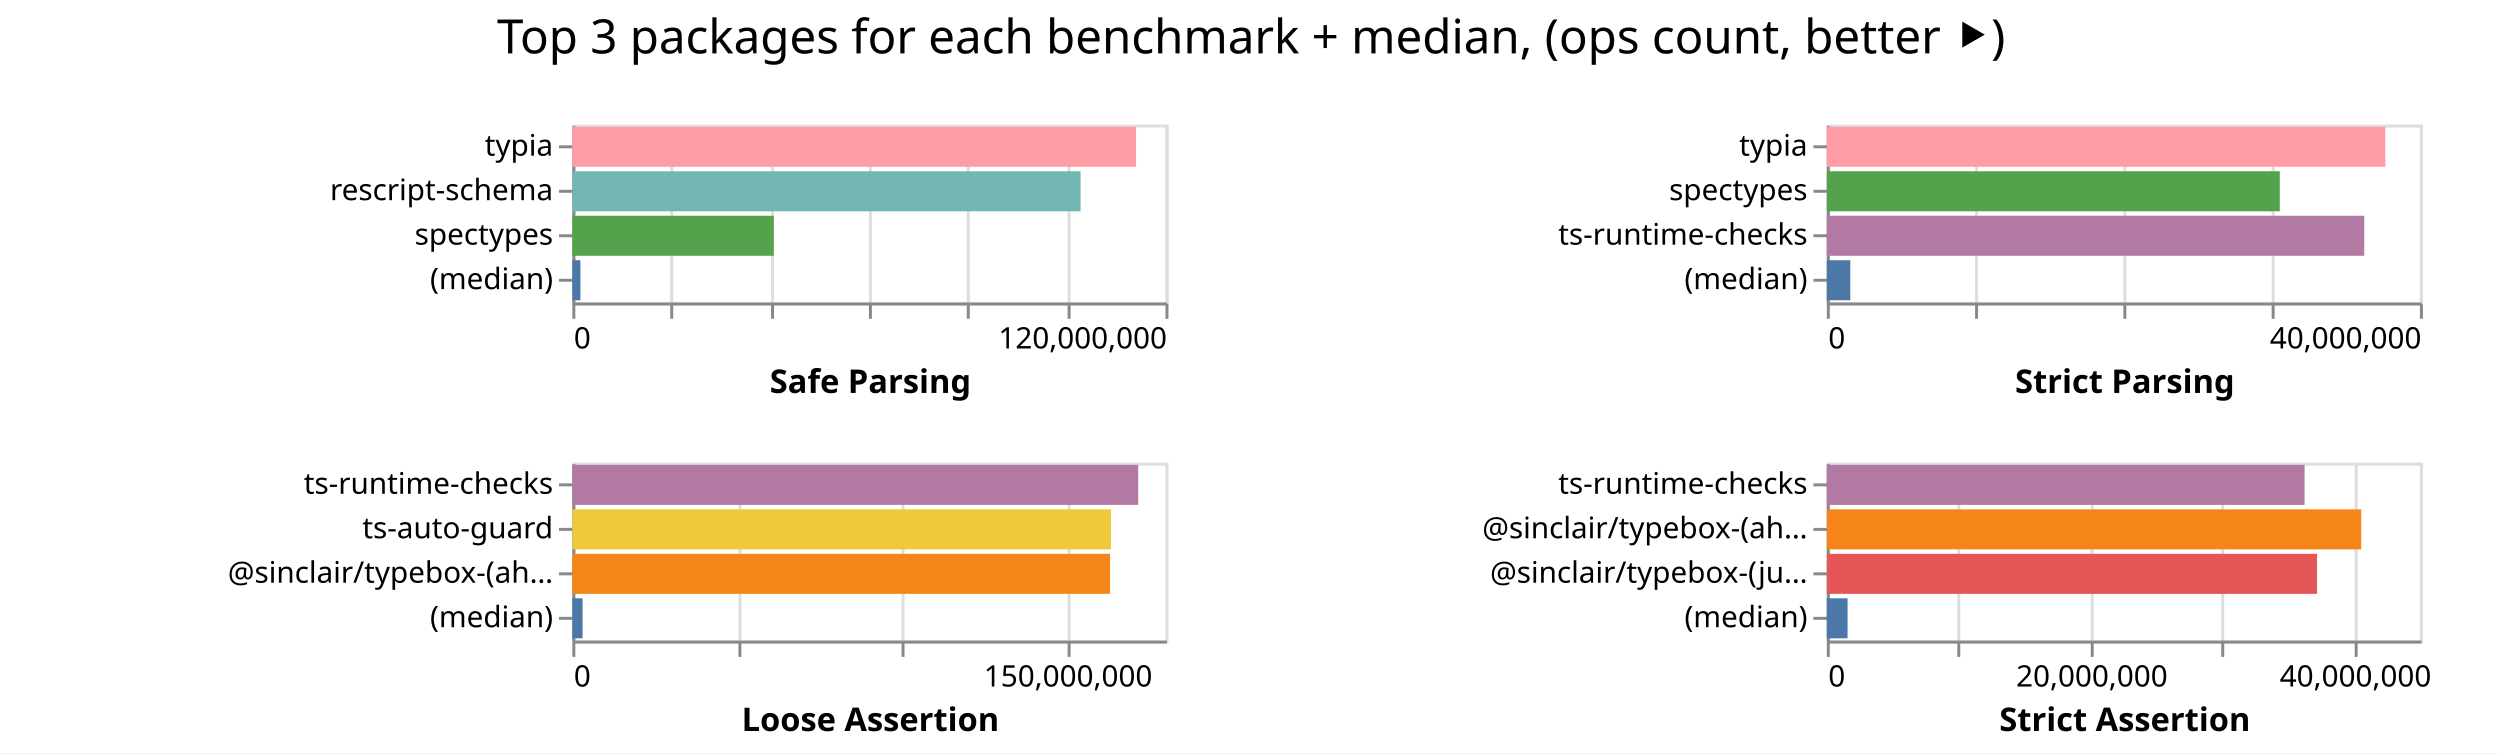
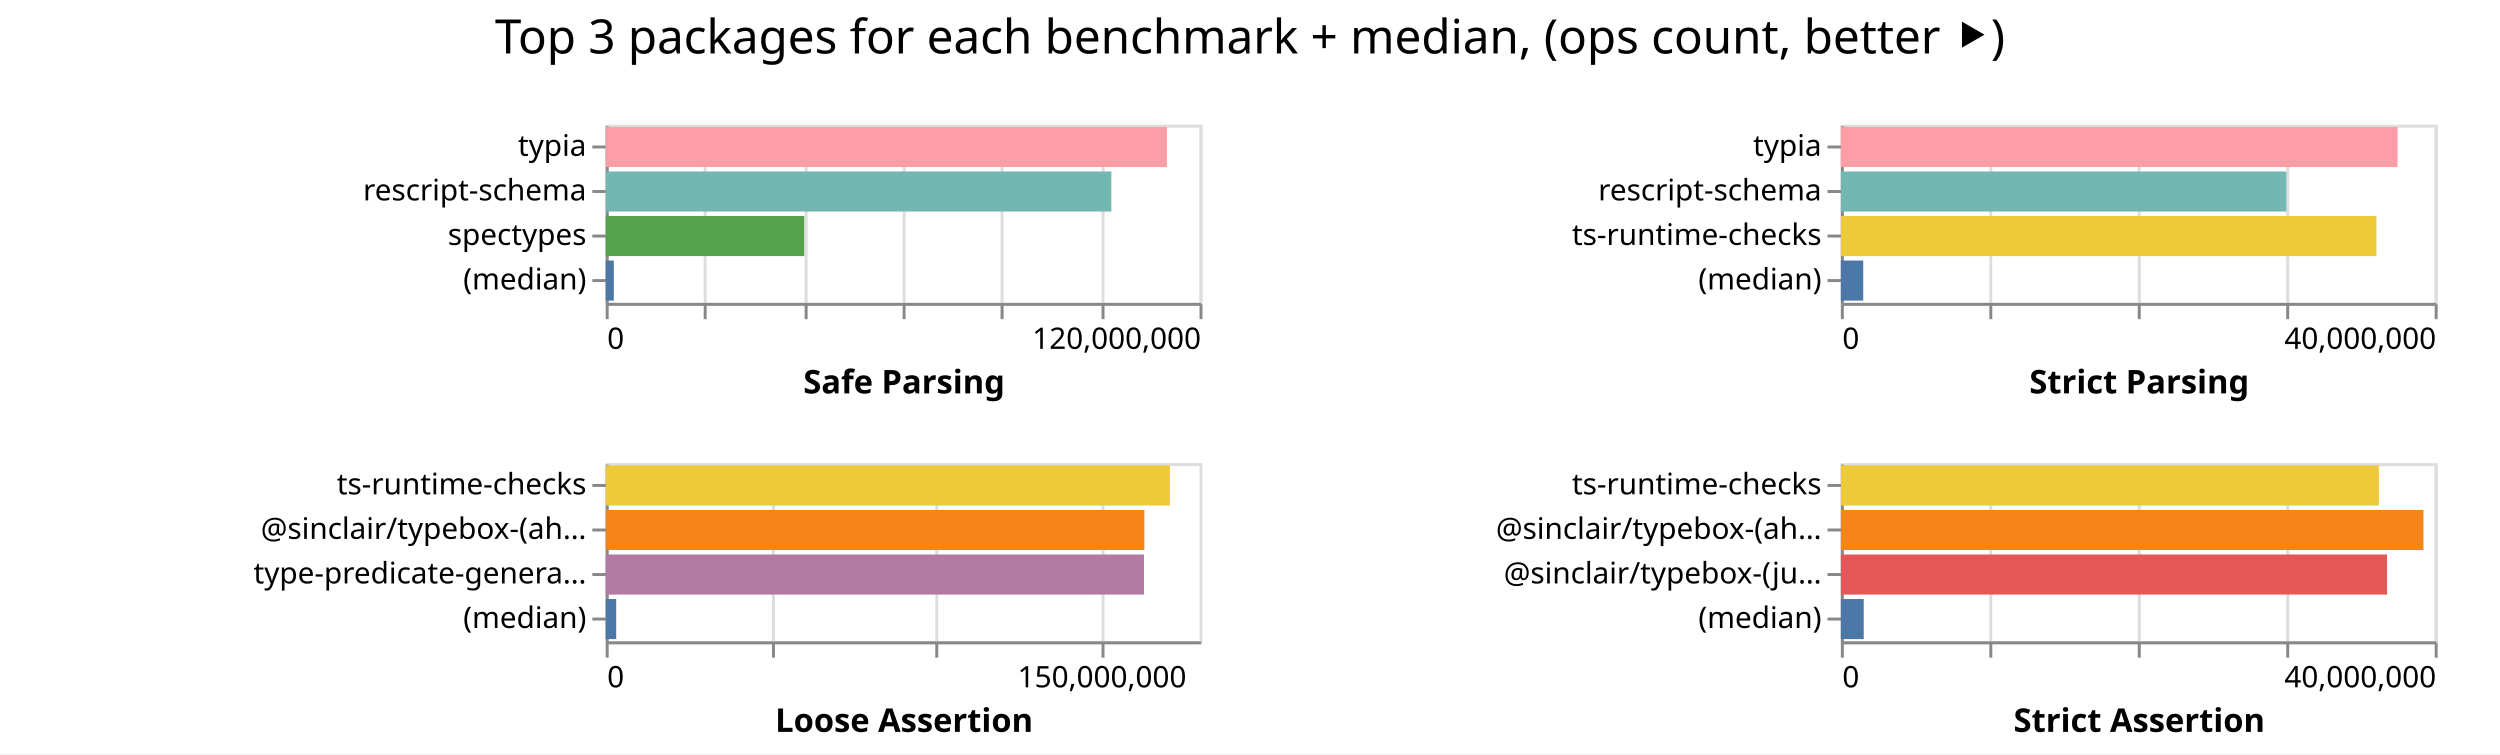
- <svg xmlns="http://www.w3.org/2000/svg" width="843" height="254" class="marks">
-   <path fill="#fff" d="M0 0h843v254H0z" />
+ <svg xmlns="http://www.w3.org/2000/svg" width="842" height="254" class="marks">
+   <path fill="#fff" d="M0 0h842v254H0z" />
  <g fill="none" stroke-miterlimit="10" aria-roledescription="group mark container" class="mark-group role-frame root">
-     <path d="M193 42" aria-hidden="true" class="background" />
+     <path d="M204 42" aria-hidden="true" class="background" />
    <g aria-roledescription="group mark container" class="mark-group role-scope child__Safe_Parsing_group">
-       <path stroke="#ddd" d="M193.5 42.5h200v60h-200Z" aria-hidden="true" class="background" />
+       <path stroke="#ddd" d="M204.5 42.5h200v60h-200Z" aria-hidden="true" class="background" />
      <g aria-hidden="true" class="mark-group role-axis">
-         <path d="M193.5 102.5" aria-hidden="true" class="background" pointer-events="none" />
+         <path d="M204.5 102.5" aria-hidden="true" class="background" pointer-events="none" />
        <g stroke="#ddd" class="mark-rule role-axis-grid" pointer-events="none">
-           <path d="M193.5 102.5v-60M226.5 102.5v-60M260.5 102.5v-60M293.5 102.5v-60M326.5 102.5v-60M360.5 102.5v-60M393.5 102.5v-60" />
+           <path d="M204.5 102.5v-60M237.5 102.5v-60M271.5 102.5v-60M304.5 102.5v-60M337.5 102.5v-60M371.5 102.5v-60M404.5 102.5v-60" />
        </g>
      </g>
      <g aria-label="X-axis titled 'Safe Parsing' for a linear scale with values from 0 to 120,000,000" aria-roledescription="axis" class="mark-group role-axis" pointer-events="none">
-         <path d="M193.5 102.5" aria-hidden="true" class="background" />
+         <path d="M204.5 102.5" aria-hidden="true" class="background" />
        <g stroke="#888" class="mark-rule role-axis-tick">
-           <path d="M193.5 102.5v5M226.5 102.5v5M260.5 102.5v5M293.5 102.5v5M326.5 102.5v5M360.5 102.5v5M393.5 102.5v5" />
+           <path d="M204.5 102.5v5M237.5 102.5v5M271.5 102.5v5M304.5 102.5v5M337.5 102.5v5M371.5 102.5v5M404.5 102.5v5" />
        </g>
        <g fill="#000" class="mark-text role-axis-label" font-family="sans-serif" font-size="10">
-           <text transform="translate(193.5 117.5)">0</text>
-           <text text-anchor="end" transform="translate(393.5 117.5)">120,000,000</text>
+           <text transform="translate(204.5 117.5)">0</text>
+           <text text-anchor="end" transform="translate(404.5 117.5)">120,000,000</text>
        </g>
-         <path stroke="#888" d="M193.5 102.5h200" class="mark-rule role-axis-domain" />
-         <text fill="#000" class="mark-text role-axis-title" font-family="sans-serif" font-size="11" font-weight="bold" text-anchor="middle" transform="translate(293.5 132.5)">Safe Parsing</text>
+         <path stroke="#888" d="M204.5 102.5h200" class="mark-rule role-axis-domain" />
+         <text fill="#000" class="mark-text role-axis-title" font-family="sans-serif" font-size="11" font-weight="bold" text-anchor="middle" transform="translate(304.5 132.5)">Safe Parsing</text>
      </g>
      <g aria-label="Y-axis for a discrete scale with 4 values: typia, rescript-schema, spectypes, (median)" aria-roledescription="axis" class="mark-group role-axis" pointer-events="none">
-         <path d="M193.5 42.5" aria-hidden="true" class="background" />
+         <path d="M204.5 42.5" aria-hidden="true" class="background" />
        <g stroke="#888" class="mark-rule role-axis-tick">
-           <path d="M193.5 49.5h-5M193.5 64.5h-5M193.5 79.5h-5M193.5 94.5h-5" />
+           <path d="M204.5 49.5h-5M204.5 64.5h-5M204.5 79.5h-5M204.5 94.5h-5" />
        </g>
        <g fill="#000" class="mark-text role-axis-label" font-family="sans-serif" font-size="10" text-anchor="end">
-           <text transform="translate(186.5 52.5)">typia</text>
-           <text transform="translate(186.5 67.5)">rescript-schema</text>
-           <text transform="translate(186.5 82.5)">spectypes</text>
-           <text transform="translate(186.5 97.5)">(median)</text>
+           <text transform="translate(197.5 52.5)">typia</text>
+           <text transform="translate(197.5 67.5)">rescript-schema</text>
+           <text transform="translate(197.5 82.5)">spectypes</text>
+           <text transform="translate(197.5 97.5)">(median)</text>
        </g>
-         <path stroke="#888" d="M193.5 42.5v60" class="mark-rule role-axis-domain" />
+         <path stroke="#888" d="M204.5 42.5v60" class="mark-rule role-axis-domain" />
      </g>
      <g aria-roledescription="rect mark container" class="mark-rect role-mark child__Safe_Parsing_marks">
-         <path fill="#ff9da6" d="M193 42.75h190.074v13.5H193Z" aria-label="Safe Parsing: 114044188; name: typia" aria-roledescription="bar" />
-         <path fill="#72b7b2" d="M193 57.75h171.369v13.5H193Z" aria-label="Safe Parsing: 102821132; name: rescript-schema" aria-roledescription="bar" />
-         <path fill="#54a24b" d="M193 72.75h67.911v13.5H193Z" aria-label="Safe Parsing: 40746600; name: spectypes" aria-roledescription="bar" />
-         <path fill="#4c78a8" d="M193 87.75h2.717v13.5H193Z" aria-label="Safe Parsing: 1630075; name: (median)" aria-roledescription="bar" />
+         <path fill="#ff9da6" d="M204 42.75h189.03v13.5H204Z" aria-label="Safe Parsing: 113417956; name: typia" aria-roledescription="bar" />
+         <path fill="#72b7b2" d="M204 57.75h170.295v13.5H204Z" aria-label="Safe Parsing: 102176980; name: rescript-schema" aria-roledescription="bar" />
+         <path fill="#54a24b" d="M204 72.75h66.874v13.5H204Z" aria-label="Safe Parsing: 40124271; name: spectypes" aria-roledescription="bar" />
+         <path fill="#4c78a8" d="M204 87.75h2.736v13.5H204Z" aria-label="Safe Parsing: 1641691.5; name: (median)" aria-roledescription="bar" />
      </g>
    </g>
    <g aria-roledescription="group mark container" class="mark-group role-scope child__Strict_Parsing_group">
-       <path stroke="#ddd" d="M616.5 42.5h200v60h-200Z" aria-hidden="true" class="background" />
+       <path stroke="#ddd" d="M620.5 42.5h200v60h-200Z" aria-hidden="true" class="background" />
      <g aria-hidden="true" class="mark-group role-axis">
-         <path d="M616.5 102.5" aria-hidden="true" class="background" pointer-events="none" />
+         <path d="M620.5 102.5" aria-hidden="true" class="background" pointer-events="none" />
        <g stroke="#ddd" class="mark-rule role-axis-grid" pointer-events="none">
-           <path d="M616.5 102.5v-60M666.5 102.5v-60M716.5 102.5v-60M766.5 102.5v-60M816.5 102.5v-60" />
+           <path d="M620.5 102.5v-60M670.5 102.5v-60M720.5 102.5v-60M770.5 102.5v-60M820.5 102.5v-60" />
        </g>
      </g>
      <g aria-label="X-axis titled 'Strict Parsing' for a linear scale with values from 0 to 40,000,000" aria-roledescription="axis" class="mark-group role-axis" pointer-events="none">
-         <path d="M616.5 102.5" aria-hidden="true" class="background" />
+         <path d="M620.5 102.5" aria-hidden="true" class="background" />
        <g stroke="#888" class="mark-rule role-axis-tick">
-           <path d="M616.5 102.5v5M666.5 102.5v5M716.5 102.5v5M766.5 102.5v5M816.5 102.5v5" />
+           <path d="M620.5 102.5v5M670.5 102.5v5M720.5 102.5v5M770.5 102.5v5M820.5 102.5v5" />
        </g>
        <g fill="#000" class="mark-text role-axis-label" font-family="sans-serif" font-size="10">
-           <text transform="translate(616.5 117.5)">0</text>
-           <text text-anchor="end" transform="translate(816.5 117.5)">40,000,000</text>
+           <text transform="translate(620.5 117.5)">0</text>
+           <text text-anchor="end" transform="translate(820.5 117.5)">40,000,000</text>
        </g>
-         <path stroke="#888" d="M616.5 102.5h200" class="mark-rule role-axis-domain" />
-         <text fill="#000" class="mark-text role-axis-title" font-family="sans-serif" font-size="11" font-weight="bold" text-anchor="middle" transform="translate(716.5 132.5)">Strict Parsing</text>
+         <path stroke="#888" d="M620.5 102.5h200" class="mark-rule role-axis-domain" />
+         <text fill="#000" class="mark-text role-axis-title" font-family="sans-serif" font-size="11" font-weight="bold" text-anchor="middle" transform="translate(720.5 132.5)">Strict Parsing</text>
      </g>
-       <g aria-label="Y-axis for a discrete scale with 4 values: typia, spectypes, ts-runtime-checks, (median)" aria-roledescription="axis" class="mark-group role-axis" pointer-events="none">
-         <path d="M616.5 42.5" aria-hidden="true" class="background" />
+       <g aria-label="Y-axis for a discrete scale with 4 values: typia, rescript-schema, ts-runtime-checks, (median)" aria-roledescription="axis" class="mark-group role-axis" pointer-events="none">
+         <path d="M620.5 42.5" aria-hidden="true" class="background" />
        <g stroke="#888" class="mark-rule role-axis-tick">
-           <path d="M616.5 49.5h-5M616.5 64.5h-5M616.5 79.5h-5M616.5 94.5h-5" />
+           <path d="M620.5 49.5h-5M620.5 64.5h-5M620.5 79.5h-5M620.5 94.5h-5" />
        </g>
        <g fill="#000" class="mark-text role-axis-label" font-family="sans-serif" font-size="10" text-anchor="end">
-           <text transform="translate(609.5 52.5)">typia</text>
-           <text transform="translate(609.5 67.5)">spectypes</text>
-           <text transform="translate(609.5 82.5)">ts-runtime-checks</text>
-           <text transform="translate(609.5 97.5)">(median)</text>
+           <text transform="translate(613.5 52.5)">typia</text>
+           <text transform="translate(613.5 67.5)">rescript-schema</text>
+           <text transform="translate(613.5 82.5)">ts-runtime-checks</text>
+           <text transform="translate(613.5 97.5)">(median)</text>
        </g>
-         <path stroke="#888" d="M616.5 42.5v60" class="mark-rule role-axis-domain" />
+         <path stroke="#888" d="M620.5 42.5v60" class="mark-rule role-axis-domain" />
      </g>
      <g aria-roledescription="rect mark container" class="mark-rect role-mark child__Strict_Parsing_marks">
-         <path fill="#ff9da6" d="M616 42.75h188.333v13.5H616Z" aria-label="Strict Parsing: 37666516; name: typia" aria-roledescription="bar" />
-         <path fill="#54a24b" d="M616 57.75h152.75v13.5H616Z" aria-label="Strict Parsing: 30549932; name: spectypes" aria-roledescription="bar" />
-         <path fill="#b279a2" d="M616 72.75h181.23v13.5H616Z" aria-label="Strict Parsing: 36246001; name: ts-runtime-checks" aria-roledescription="bar" />
-         <path fill="#4c78a8" d="M616 87.75h7.914v13.5H616Z" aria-label="Strict Parsing: 1582731; name: (median)" aria-roledescription="bar" />
+         <path fill="#ff9da6" d="M620 42.75h187.51v13.5H620Z" aria-label="Strict Parsing: 37502179; name: typia" aria-roledescription="bar" />
+         <path fill="#72b7b2" d="M620 57.75h150.058v13.5H620Z" aria-label="Strict Parsing: 30011597; name: rescript-schema" aria-roledescription="bar" />
+         <path fill="#eeca3b" d="M620 72.75h180.404v13.5H620Z" aria-label="Strict Parsing: 36080841; name: ts-runtime-checks" aria-roledescription="bar" />
+         <path fill="#4c78a8" d="M620 87.75h7.54v13.5H620Z" aria-label="Strict Parsing: 1507997; name: (median)" aria-roledescription="bar" />
      </g>
    </g>
    <g aria-roledescription="group mark container" class="mark-group role-scope child__Loose_Assertion_group">
-       <path stroke="#ddd" d="M193.5 156.5h200v60h-200Z" aria-hidden="true" class="background" />
+       <path stroke="#ddd" d="M204.5 156.5h200v60h-200Z" aria-hidden="true" class="background" />
      <g aria-hidden="true" class="mark-group role-axis">
-         <path d="M193.5 216.5" aria-hidden="true" class="background" pointer-events="none" />
+         <path d="M204.5 216.5" aria-hidden="true" class="background" pointer-events="none" />
        <g stroke="#ddd" class="mark-rule role-axis-grid" pointer-events="none">
-           <path d="M193.5 216.5v-60M249.5 216.5v-60M304.5 216.5v-60M360.5 216.5v-60" />
+           <path d="M204.5 216.5v-60M260.5 216.5v-60M315.5 216.5v-60M371.5 216.5v-60" />
        </g>
      </g>
      <g aria-label="X-axis titled 'Loose Assertion' for a linear scale with values from 0 to 180,000,000" aria-roledescription="axis" class="mark-group role-axis" pointer-events="none">
-         <path d="M193.5 216.5" aria-hidden="true" class="background" />
+         <path d="M204.5 216.5" aria-hidden="true" class="background" />
        <g stroke="#888" class="mark-rule role-axis-tick">
-           <path d="M193.5 216.5v5M249.5 216.5v5M304.5 216.5v5M360.5 216.5v5" />
+           <path d="M204.5 216.5v5M260.5 216.5v5M315.5 216.5v5M371.5 216.5v5" />
        </g>
        <g fill="#000" class="mark-text role-axis-label" font-family="sans-serif" font-size="10">
-           <text transform="translate(193.5 231.5)">0</text>
-           <text text-anchor="middle" transform="translate(360.167 231.5)">150,000,000</text>
+           <text transform="translate(204.5 231.5)">0</text>
+           <text text-anchor="middle" transform="translate(371.167 231.5)">150,000,000</text>
        </g>
-         <path stroke="#888" d="M193.5 216.5h200" class="mark-rule role-axis-domain" />
-         <text fill="#000" class="mark-text role-axis-title" font-family="sans-serif" font-size="11" font-weight="bold" text-anchor="middle" transform="translate(293.5 246.5)">Loose Assertion</text>
+         <path stroke="#888" d="M204.5 216.5h200" class="mark-rule role-axis-domain" />
+         <text fill="#000" class="mark-text role-axis-title" font-family="sans-serif" font-size="11" font-weight="bold" text-anchor="middle" transform="translate(304.5 246.5)">Loose Assertion</text>
      </g>
-       <g aria-label="Y-axis for a discrete scale with 4 values: ts-runtime-checks, ts-auto-guard, @sinclair/typebox-(ahead-of-time), (median)" aria-roledescription="axis" class="mark-group role-axis" pointer-events="none">
-         <path d="M193.5 156.5" aria-hidden="true" class="background" />
+       <g aria-label="Y-axis for a discrete scale with 4 values: ts-runtime-checks, @sinclair/typebox-(ahead-of-time), type-predicate-generator, (median)" aria-roledescription="axis" class="mark-group role-axis" pointer-events="none">
+         <path d="M204.5 156.5" aria-hidden="true" class="background" />
        <g stroke="#888" class="mark-rule role-axis-tick">
-           <path d="M193.5 163.5h-5M193.5 178.5h-5M193.5 193.5h-5M193.5 208.5h-5" />
+           <path d="M204.5 163.5h-5M204.5 178.5h-5M204.5 193.5h-5M204.5 208.5h-5" />
        </g>
        <g fill="#000" class="mark-text role-axis-label" font-family="sans-serif" font-size="10" text-anchor="end">
-           <text transform="translate(186.5 166.5)">ts-runtime-checks</text>
-           <text transform="translate(186.5 181.5)">ts-auto-guard</text>
-           <text transform="translate(186.5 196.5)">@sinclair/typebox-(ah…</text>
-           <text transform="translate(186.5 211.5)">(median)</text>
+           <text transform="translate(197.5 166.5)">ts-runtime-checks</text>
+           <text transform="translate(197.5 181.5)">@sinclair/typebox-(ah…</text>
+           <text transform="translate(197.5 196.5)">type-predicate-genera…</text>
+           <text transform="translate(197.5 211.5)">(median)</text>
        </g>
-         <path stroke="#888" d="M193.5 156.5v60" class="mark-rule role-axis-domain" />
+         <path stroke="#888" d="M204.5 156.5v60" class="mark-rule role-axis-domain" />
      </g>
      <g aria-roledescription="rect mark container" class="mark-rect role-mark child__Loose_Assertion_marks">
-         <path fill="#b279a2" d="M193 156.75h190.81v13.5H193Z" aria-label="Loose Assertion: 171729742; name: ts-runtime-checks" aria-roledescription="bar" />
-         <path fill="#eeca3b" d="M193 171.75h181.62v13.5H193Z" aria-label="Loose Assertion: 163458372; name: ts-auto-guard" aria-roledescription="bar" />
-         <path fill="#f58518" d="M193 186.75h181.307v13.5H193Z" aria-label="Loose Assertion: 163176021; name: @sinclair/typebox-(ahead-of-time)" aria-roledescription="bar" />
-         <path fill="#4c78a8" d="M193 201.75h3.448v13.5H193Z" aria-label="Loose Assertion: 3102866; name: (median)" aria-roledescription="bar" />
+         <path fill="#eeca3b" d="M204 156.75h190.036v13.5H204Z" aria-label="Loose Assertion: 171032282; name: ts-runtime-checks" aria-roledescription="bar" />
+         <path fill="#f58518" d="M204 171.75h181.424v13.5H204Z" aria-label="Loose Assertion: 163281979; name: @sinclair/typebox-(ahead-of-time)" aria-roledescription="bar" />
+         <path fill="#b279a2" d="M204 186.75h181.287v13.5H204Z" aria-label="Loose Assertion: 163158257; name: type-predicate-generator" aria-roledescription="bar" />
+         <path fill="#4c78a8" d="M204 201.75h3.539v13.5H204Z" aria-label="Loose Assertion: 3184964.5; name: (median)" aria-roledescription="bar" />
      </g>
    </g>
    <g aria-roledescription="group mark container" class="mark-group role-scope child__Strict_Assertion_group">
-       <path stroke="#ddd" d="M616.5 156.5h200v60h-200Z" aria-hidden="true" class="background" />
+       <path stroke="#ddd" d="M620.5 156.5h200v60h-200Z" aria-hidden="true" class="background" />
      <g aria-hidden="true" class="mark-group role-axis">
-         <path d="M616.5 216.5" aria-hidden="true" class="background" pointer-events="none" />
+         <path d="M620.5 216.5" aria-hidden="true" class="background" pointer-events="none" />
        <g stroke="#ddd" class="mark-rule role-axis-grid" pointer-events="none">
-           <path d="M616.5 216.5v-60M660.5 216.5v-60M705.5 216.5v-60M749.5 216.5v-60M794.5 216.5v-60" />
+           <path d="M620.5 216.5v-60M670.5 216.5v-60M720.5 216.5v-60M770.5 216.5v-60M820.5 216.5v-60" />
        </g>
      </g>
-       <g aria-label="X-axis titled 'Strict Assertion' for a linear scale with values from 0 to 45,000,000" aria-roledescription="axis" class="mark-group role-axis" pointer-events="none">
-         <path d="M616.5 216.5" aria-hidden="true" class="background" />
+       <g aria-label="X-axis titled 'Strict Assertion' for a linear scale with values from 0 to 40,000,000" aria-roledescription="axis" class="mark-group role-axis" pointer-events="none">
+         <path d="M620.5 216.5" aria-hidden="true" class="background" />
        <g stroke="#888" class="mark-rule role-axis-tick">
-           <path d="M616.5 216.5v5M660.5 216.5v5M705.5 216.5v5M749.5 216.5v5M794.5 216.5v5" />
+           <path d="M620.5 216.5v5M670.5 216.5v5M720.5 216.5v5M770.5 216.5v5M820.5 216.5v5" />
        </g>
        <g fill="#000" class="mark-text role-axis-label" font-family="sans-serif" font-size="10">
-           <text transform="translate(616.5 231.5)">0</text>
-           <text text-anchor="middle" transform="translate(705.389 231.5)">20,000,000</text>
-           <text text-anchor="middle" transform="translate(794.278 231.5)">40,000,000</text>
+           <text transform="translate(620.5 231.5)">0</text>
+           <text text-anchor="end" transform="translate(820.5 231.5)">40,000,000</text>
        </g>
-         <path stroke="#888" d="M616.5 216.5h200" class="mark-rule role-axis-domain" />
-         <text fill="#000" class="mark-text role-axis-title" font-family="sans-serif" font-size="11" font-weight="bold" text-anchor="middle" transform="translate(716.5 246.5)">Strict Assertion</text>
+         <path stroke="#888" d="M620.5 216.5h200" class="mark-rule role-axis-domain" />
+         <text fill="#000" class="mark-text role-axis-title" font-family="sans-serif" font-size="11" font-weight="bold" text-anchor="middle" transform="translate(720.5 246.5)">Strict Assertion</text>
      </g>
      <g aria-label="Y-axis for a discrete scale with 4 values: ts-runtime-checks, @sinclair/typebox-(ahead-of-time), @sinclair/typebox-(just-in-time), (median)" aria-roledescription="axis" class="mark-group role-axis" pointer-events="none">
-         <path d="M616.5 156.5" aria-hidden="true" class="background" />
+         <path d="M620.5 156.5" aria-hidden="true" class="background" />
        <g stroke="#888" class="mark-rule role-axis-tick">
-           <path d="M616.5 163.5h-5M616.5 178.5h-5M616.5 193.5h-5M616.5 208.5h-5" />
+           <path d="M620.5 163.5h-5M620.5 178.5h-5M620.5 193.5h-5M620.5 208.5h-5" />
        </g>
        <g fill="#000" class="mark-text role-axis-label" font-family="sans-serif" font-size="10" text-anchor="end">
-           <text transform="translate(609.5 166.5)">ts-runtime-checks</text>
-           <text transform="translate(609.5 181.5)">@sinclair/typebox-(ah…</text>
-           <text transform="translate(609.5 196.5)">@sinclair/typebox-(ju…</text>
-           <text transform="translate(609.5 211.5)">(median)</text>
+           <text transform="translate(613.5 166.5)">ts-runtime-checks</text>
+           <text transform="translate(613.5 181.5)">@sinclair/typebox-(ah…</text>
+           <text transform="translate(613.5 196.5)">@sinclair/typebox-(ju…</text>
+           <text transform="translate(613.5 211.5)">(median)</text>
        </g>
-         <path stroke="#888" d="M616.5 156.5v60" class="mark-rule role-axis-domain" />
+         <path stroke="#888" d="M620.5 156.5v60" class="mark-rule role-axis-domain" />
      </g>
      <g aria-roledescription="rect mark container" class="mark-rect role-mark child__Strict_Assertion_marks">
-         <path fill="#b279a2" d="M616 156.75h161.11v13.5H616Z" aria-label="Strict Assertion: 36249611; name: ts-runtime-checks" aria-roledescription="bar" />
-         <path fill="#f58518" d="M616 171.75h180.2v13.5H616Z" aria-label="Strict Assertion: 40545156; name: @sinclair/typebox-(ahead-of-time)" aria-roledescription="bar" />
-         <path fill="#e45756" d="M616 186.75h165.315v13.5H616Z" aria-label="Strict Assertion: 37195900; name: @sinclair/typebox-(just-in-time)" aria-roledescription="bar" />
-         <path fill="#4c78a8" d="M616 201.75h7.004v13.5H616Z" aria-label="Strict Assertion: 1575814; name: (median)" aria-roledescription="bar" />
+         <path fill="#eeca3b" d="M620 156.75h181.215v13.5H620Z" aria-label="Strict Assertion: 36243081; name: ts-runtime-checks" aria-roledescription="bar" />
+         <path fill="#f58518" d="M620 171.75h196.219v13.5H620Z" aria-label="Strict Assertion: 39243781; name: @sinclair/typebox-(ahead-of-time)" aria-roledescription="bar" />
+         <path fill="#e45756" d="M620 186.75h183.964v13.5H620Z" aria-label="Strict Assertion: 36792776; name: @sinclair/typebox-(just-in-time)" aria-roledescription="bar" />
+         <path fill="#4c78a8" d="M620 201.75h7.703v13.5H620Z" aria-label="Strict Assertion: 1540554; name: (median)" aria-roledescription="bar" />
      </g>
    </g>
    <g class="mark-group role-title">
-       <path d="M421.889 5" aria-hidden="true" class="background" pointer-events="none" />
-       <text fill="#000" aria-label="Title text 'Top 3 packages for each benchmark + median, (ops count, better ⯈)'" aria-roledescription="title" class="mark-text role-title-text" font-family="sans-serif" font-size="16" pointer-events="none" text-anchor="middle" transform="translate(421.889 18)">Top 3 packages for each benchmark + median, (ops count, better ⯈)</text>
+       <path d="M421 5" aria-hidden="true" class="background" pointer-events="none" />
+       <text fill="#000" aria-label="Title text 'Top 3 packages for each benchmark + median, (ops count, better ⯈)'" aria-roledescription="title" class="mark-text role-title-text" font-family="sans-serif" font-size="16" pointer-events="none" text-anchor="middle" transform="translate(421 18)">Top 3 packages for each benchmark + median, (ops count, better ⯈)</text>
    </g>
  </g>
</svg>
